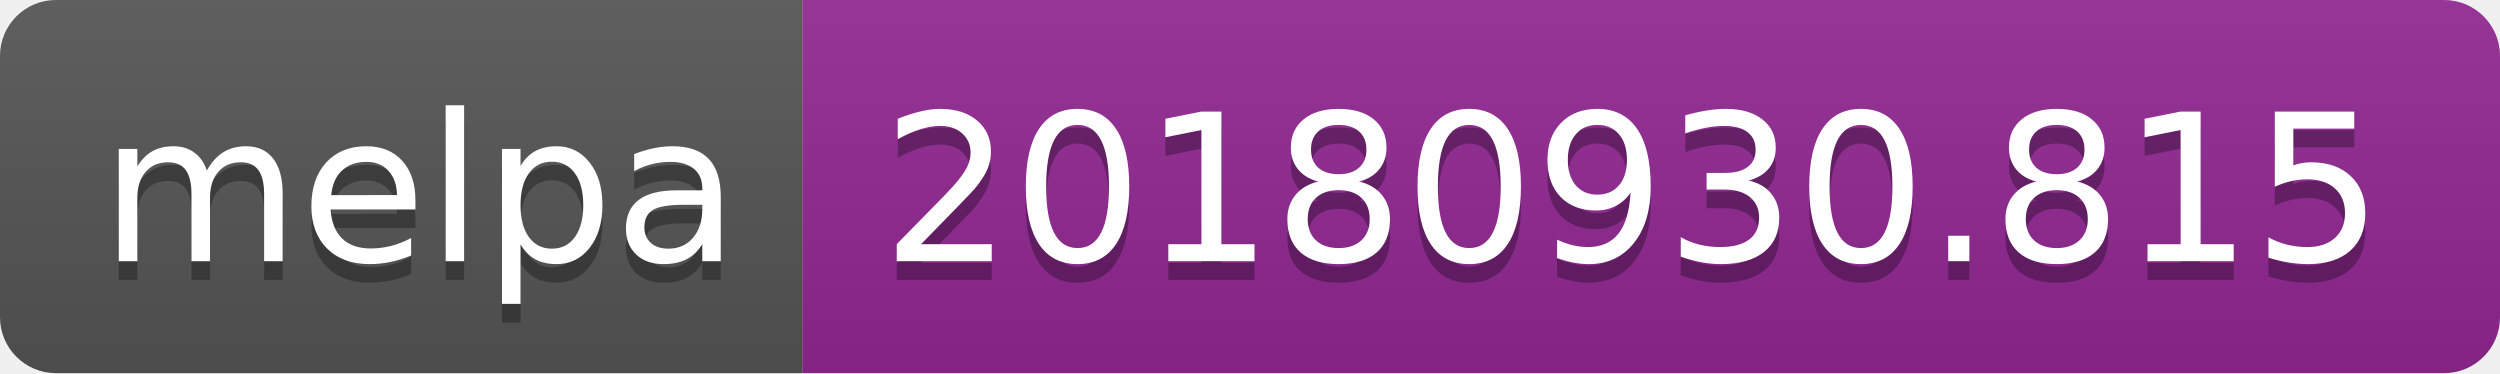
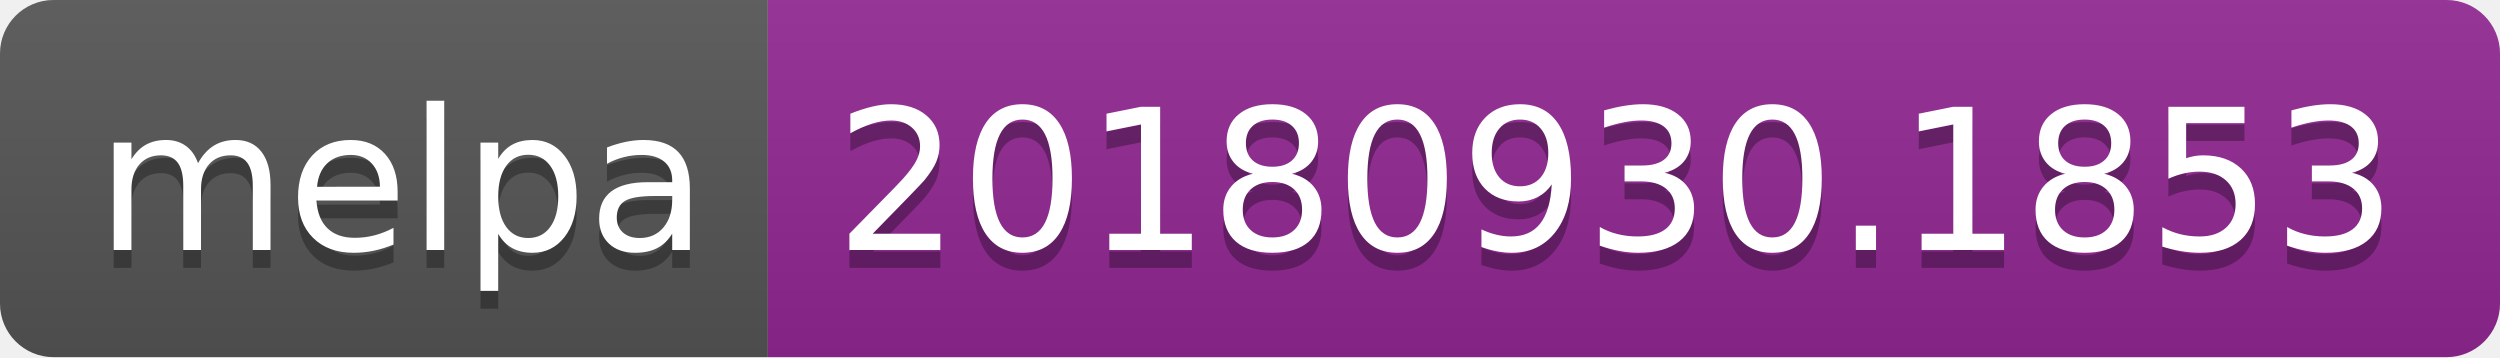
- <svg xmlns="http://www.w3.org/2000/svg" width="134" height="20">
+ <svg xmlns="http://www.w3.org/2000/svg" width="140" height="20">
  <linearGradient id="b" x2="0" y2="100%">
    <stop offset="0" stop-color="#bbb" stop-opacity=".1" />
    <stop offset="1" stop-opacity=".1" />
  </linearGradient>
  <clipPath id="a">
-     <rect width="134" height="20" rx="3" fill="#fff" />
+     <rect width="140" height="20" rx="3" fill="#fff" />
  </clipPath>
  <g clip-path="url(#a)">
    <path fill="#555" d="M0 0h43v20H0z" />
-     <path fill="#922793" d="M43 0h91v20H43z" />
-     <path fill="url(#b)" d="M0 0h134v20H0z" />
+     <path fill="#922793" d="M43 0h97v20H43z" />
+     <path fill="url(#b)" d="M0 0h140v20H0z" />
  </g>
  <g fill="#fff" text-anchor="middle" font-family="DejaVu Sans,Verdana,Geneva,sans-serif" font-size="110">
    <text x="225" y="150" fill="#010101" fill-opacity=".3" transform="scale(.1)" textLength="330">melpa</text>
    <text x="225" y="140" transform="scale(.1)" textLength="330">melpa</text>
-     <text x="875" y="150" fill="#010101" fill-opacity=".3" transform="scale(.1)" textLength="810">20180930.815</text>
-     <text x="875" y="140" transform="scale(.1)" textLength="810">20180930.815</text>
+     <text x="905" y="150" fill="#010101" fill-opacity=".3" transform="scale(.1)" textLength="870">20180930.1853</text>
+     <text x="905" y="140" transform="scale(.1)" textLength="870">20180930.1853</text>
  </g>
</svg>
